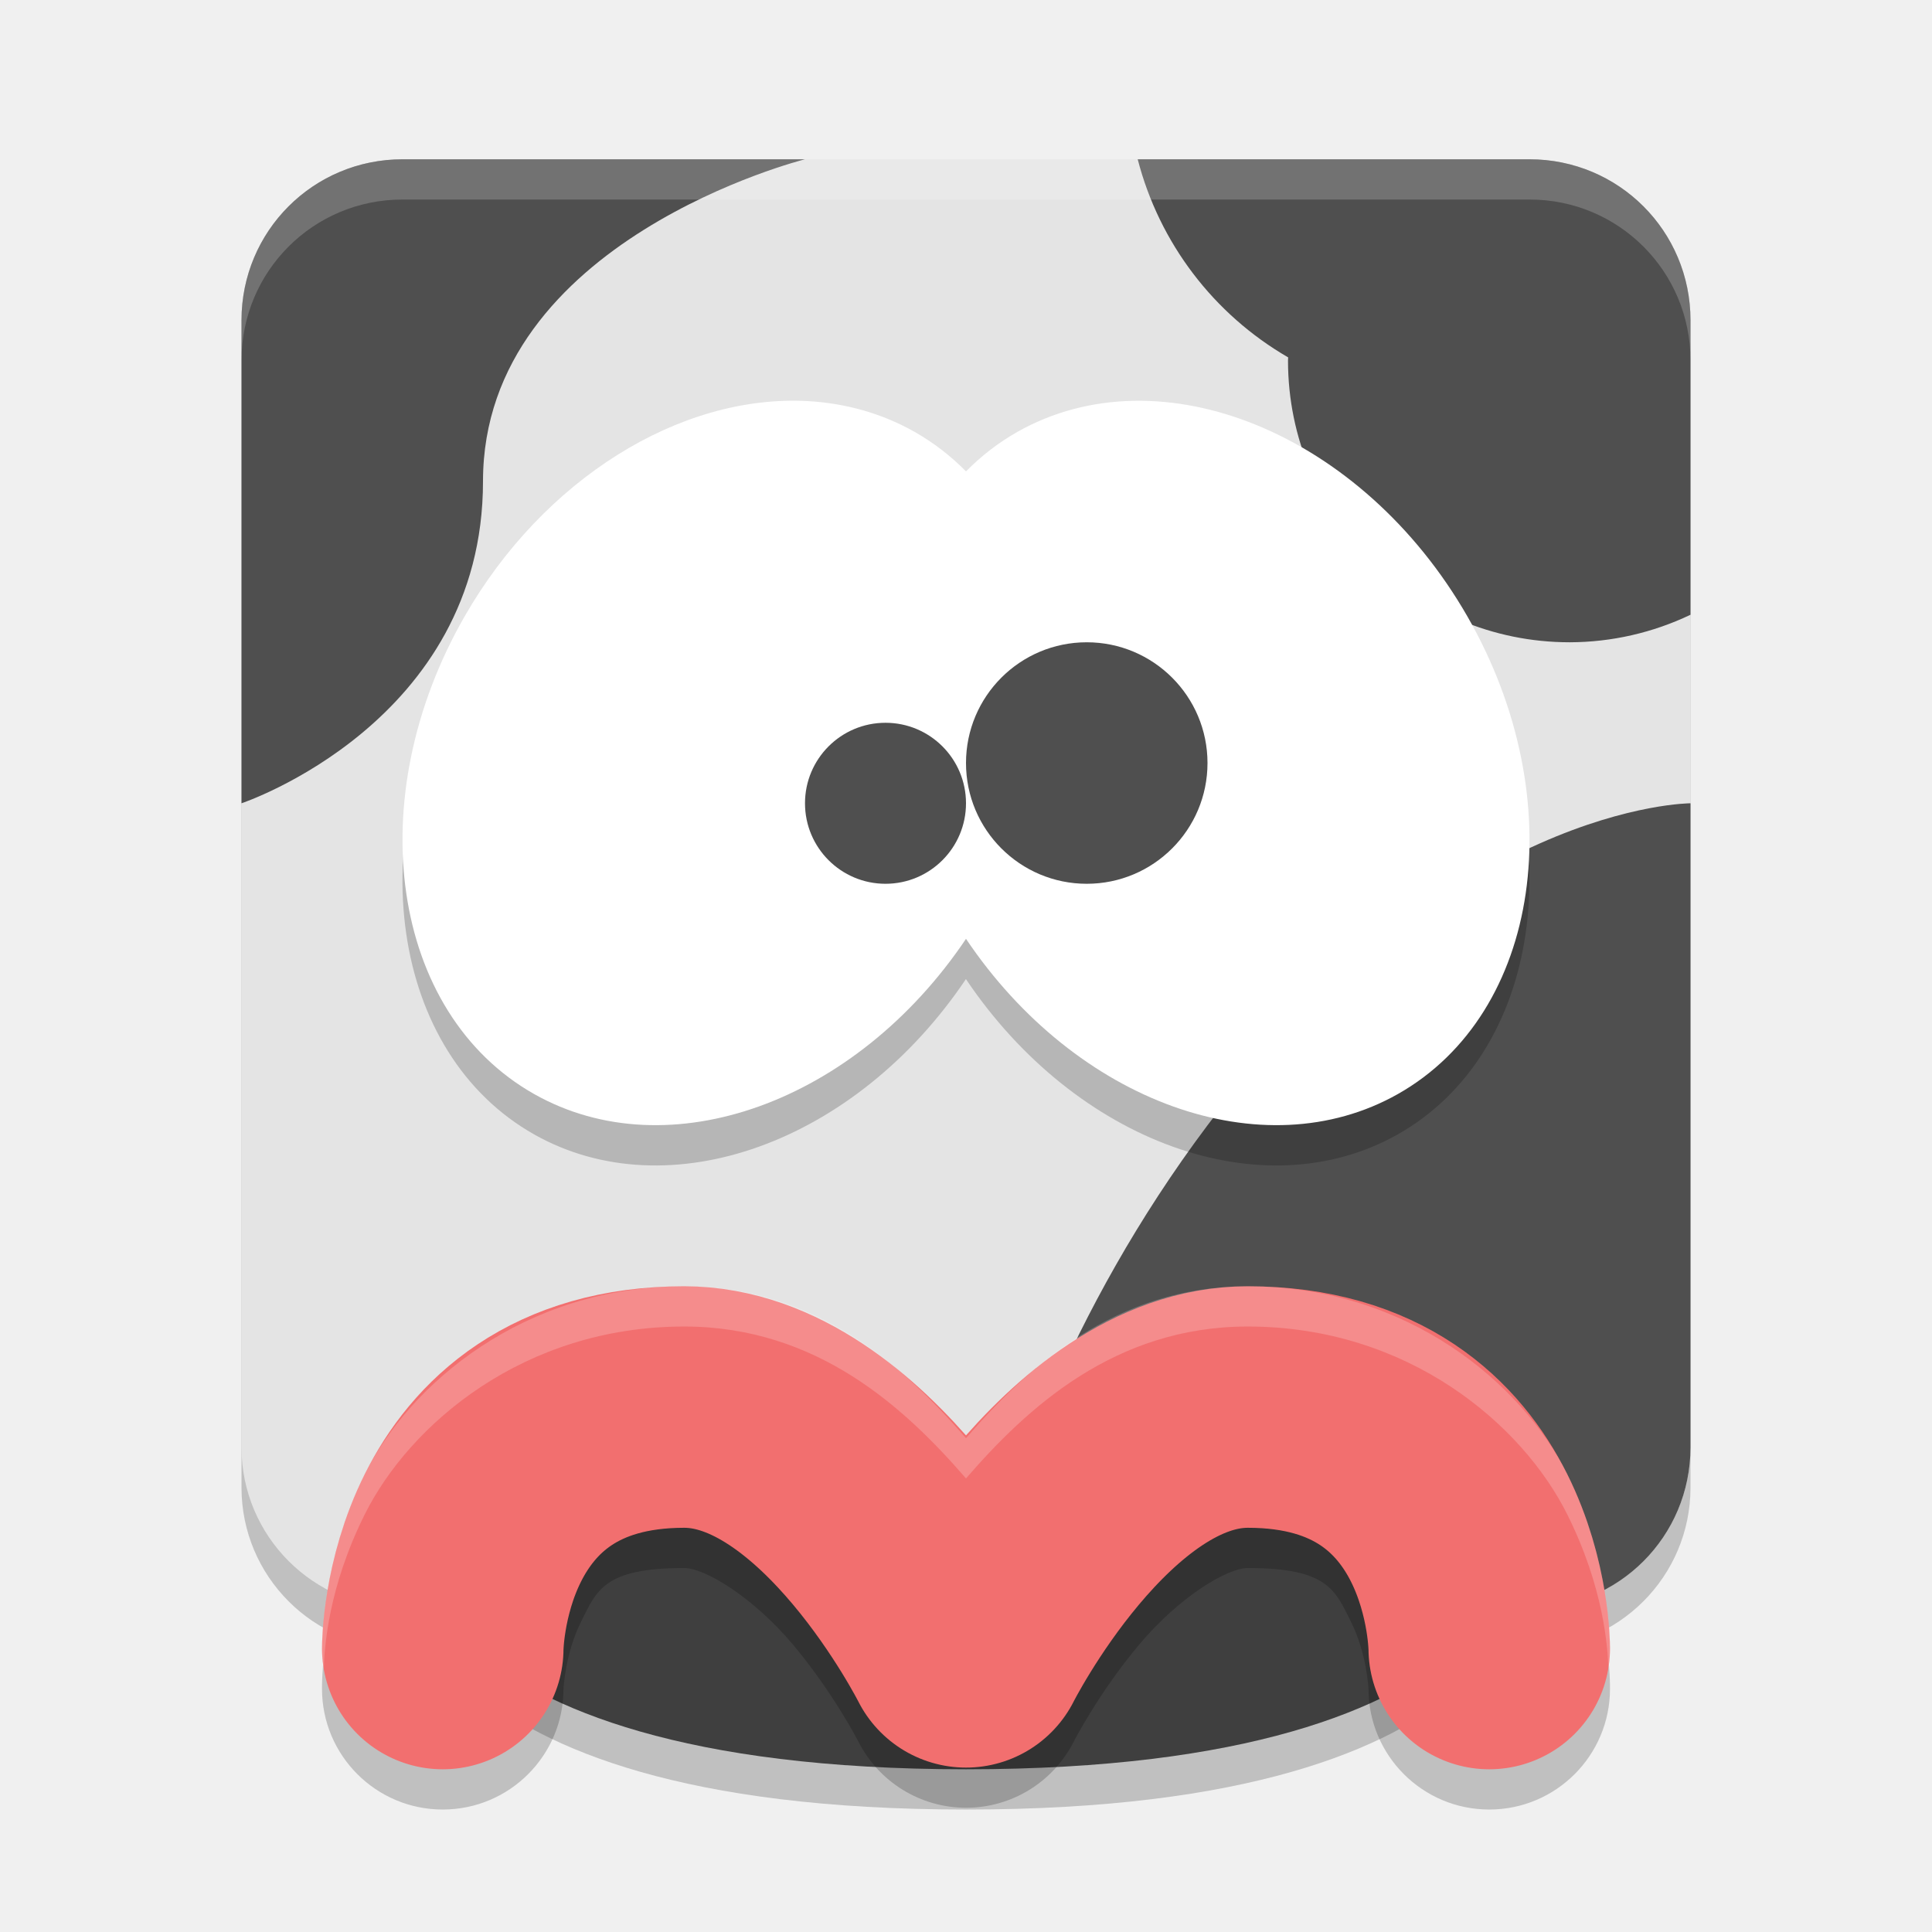
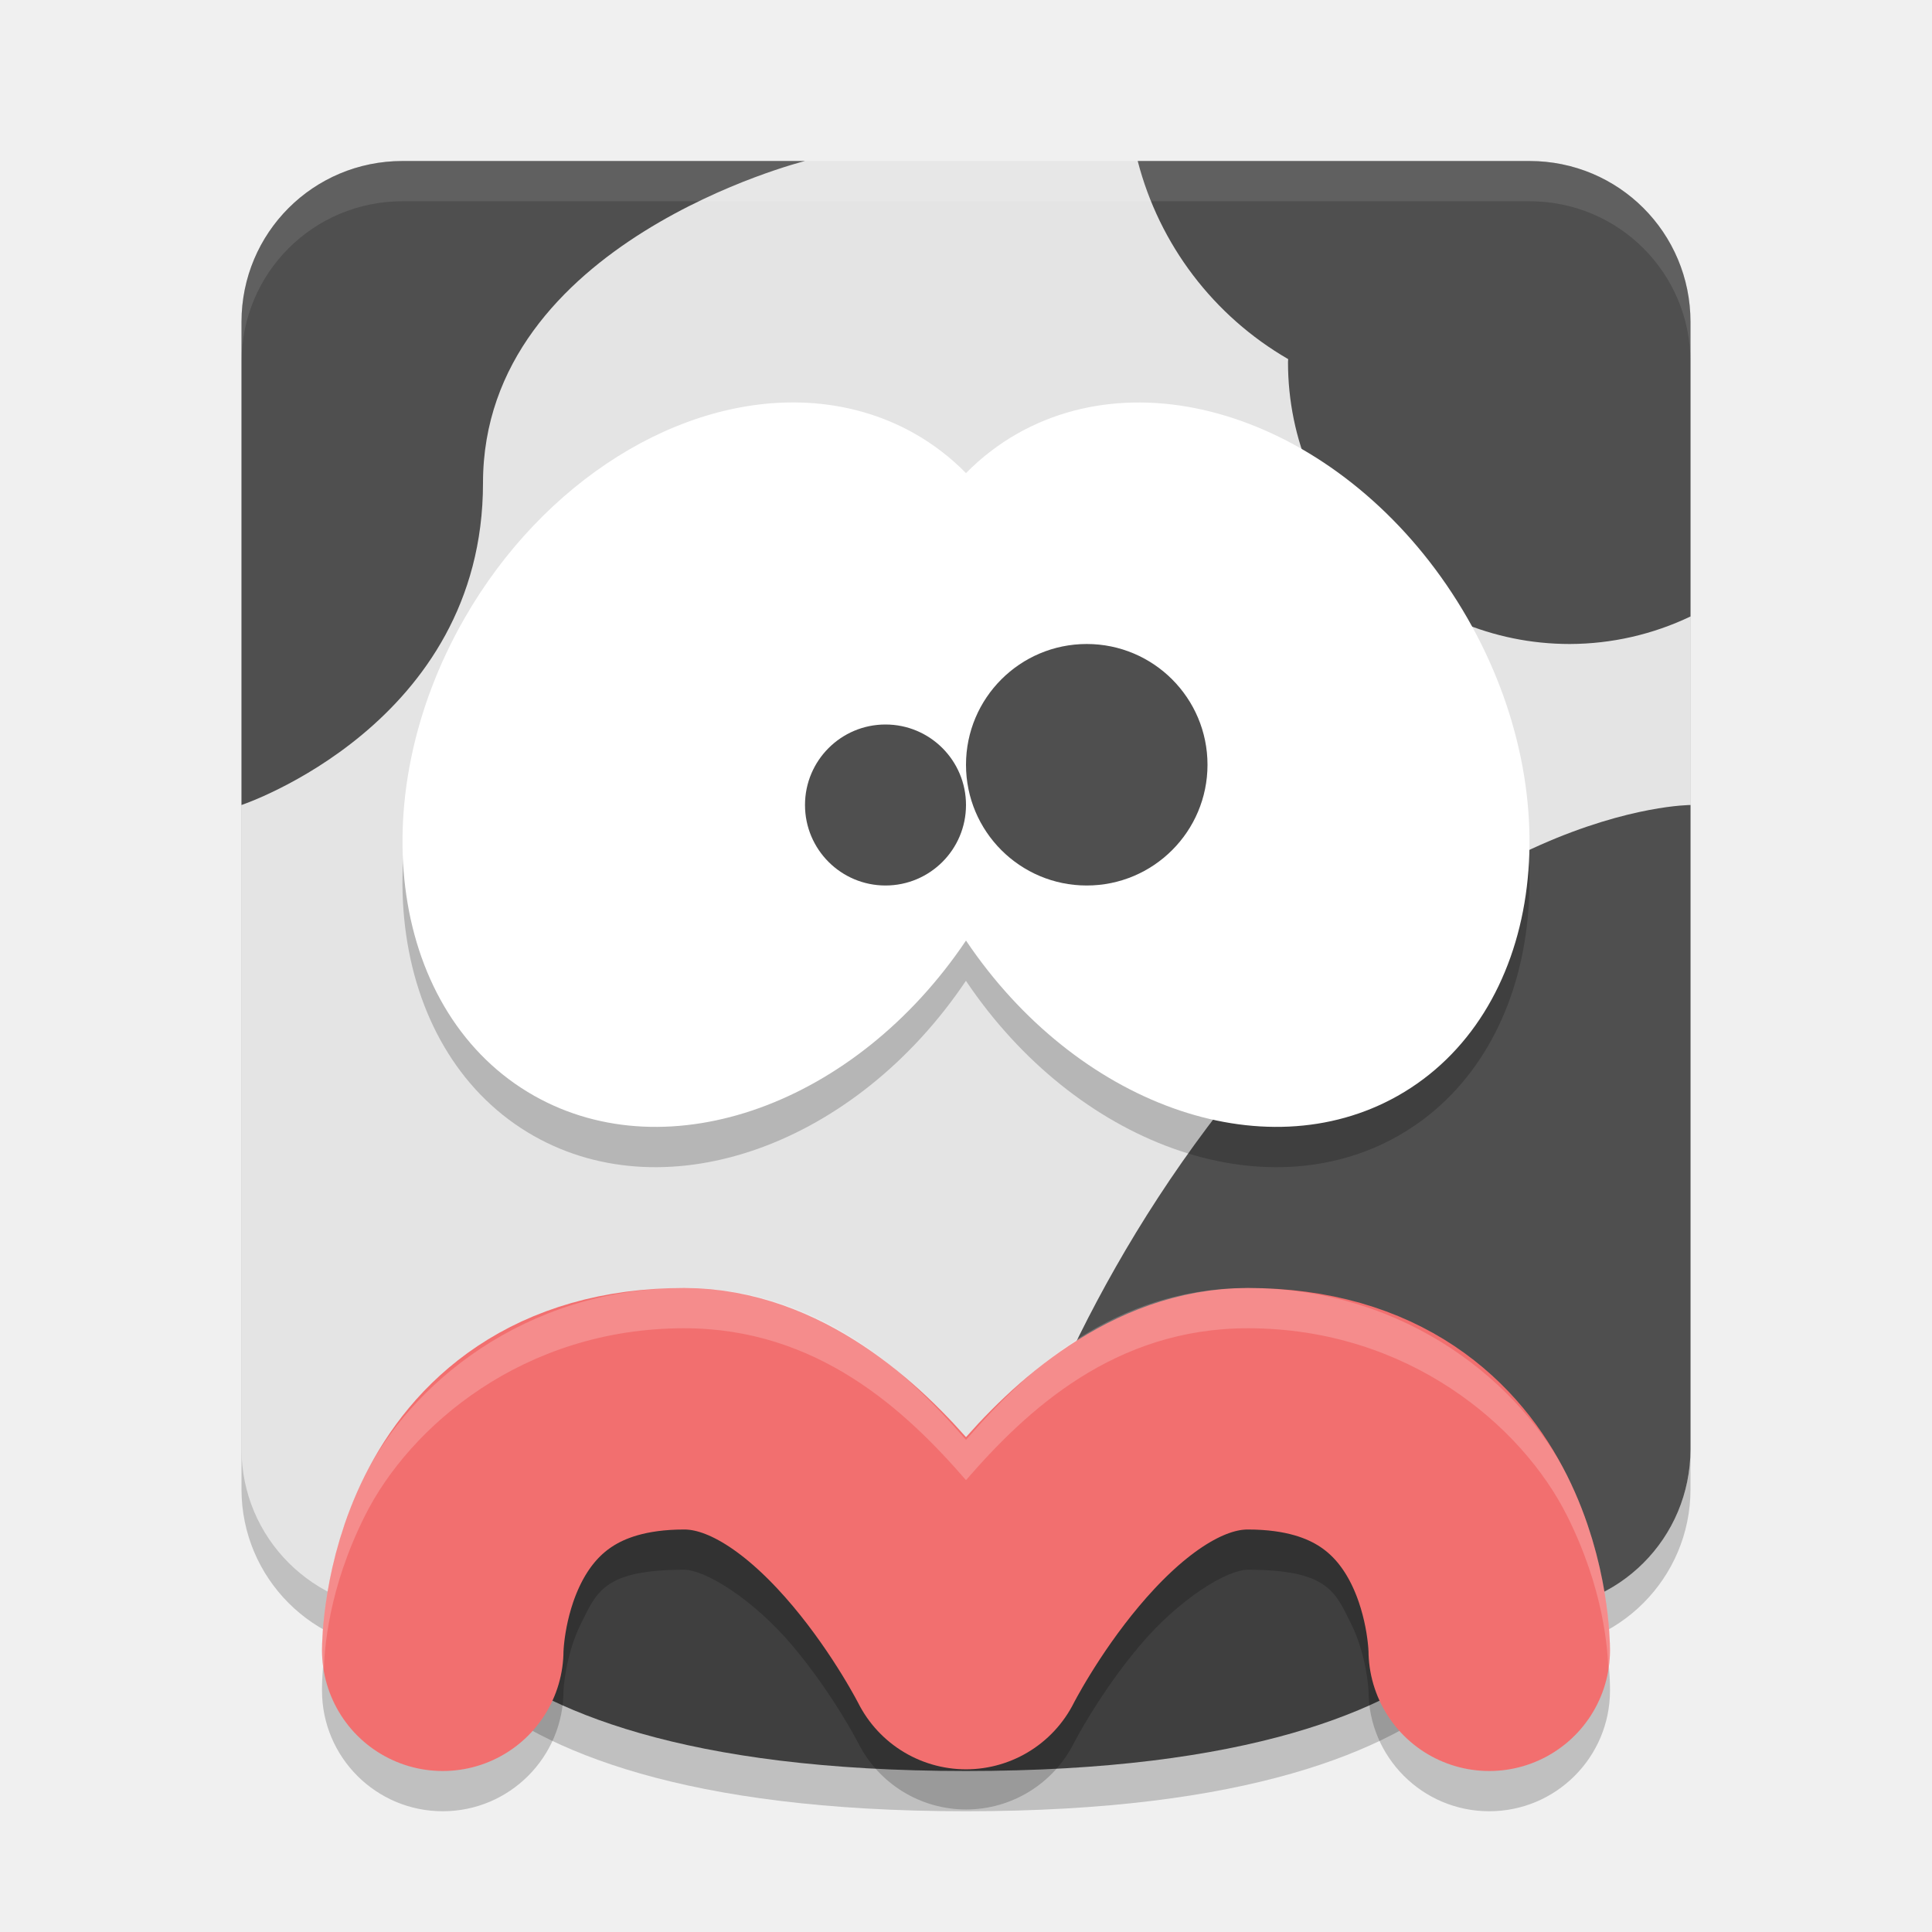
<svg xmlns="http://www.w3.org/2000/svg" width="24" height="24" version="1.1">
-   <g transform="translate(1 .9786363)">
-     <rect x="2" y="1.5" width="18" height="18" rx="2" ry="2" style="opacity:.2" />
-     <rect x="2" y="1" width="18" height="18" rx="2" ry="2" style="fill:#e4e4e4" />
-     <path d="m4 1c-1.108 0-2 0.892-2 2v6s3-1 3-4 4-4 4-4zm9.133 0a4 4 0 0 0 1.869 2.461 3.5 3.5 0 0 0-0.002 0.039 3.5 3.5 0 0 0 3.5 3.5 3.5 3.5 0 0 0 1.5-0.342v-3.658c0-1.108-0.892-2-2-2zm6.867 8s-3 0-6 4c-1.747 2.329-2.54 4.703-2.846 6h6.846c1.108 0 2-0.892 2-2z" style="fill:#4f4f4f" />
-     <path d="m4 1c-1.108 0-2 0.892-2 2v0.5c0-1.108 0.892-2 2-2h14c1.108 0 2 0.892 2 2v-0.5c0-1.108-0.892-2-2-2z" style="fill:#ffffff;opacity:.2" />
-     <path d="m4 18.5s0 3 7 3 7-3 7-3l-4-2-3 2-3-2z" style="opacity:.2" />
-     <path d="m4 18s0 3 7 3 7-3 7-3l-4-2-3 2-3-2z" style="fill:#3f3f3f" />
-     <path d="m 7.5,15.5 c -2,0 -3.413,1.22 -3.967,2.328 C 2.979,18.936 3,20 3,20 a 1.5,1.5 0 1 0 3,0 C 6,20 6.021,19.562 6.217,19.17 6.413,18.778 6.5,18.5 7.5,18.5 c 0.255,0 0.853,0.359 1.352,0.953 0.498,0.594 0.809,1.199 0.809,1.199 a 1.5,1.5 0 0 0 2.68,0 c 0,0 0.31,-0.605 0.809,-1.199 C 13.647,18.859 14.245,18.5 14.5,18.5 c 1,0 1.087,0.278 1.283,0.67 C 15.979,19.562 16,20 16,20 a 1.5,1.5 0 1 0 3,0 c 0,0 0.021,-1.064 -0.533,-2.172 C 17.913,16.72 16.5,15.5 14.5,15.5 12.845,15.5 11.753,16.518 11,17.387 10.247,16.518 9.155,15.5 7.5,15.5 Z" style="opacity:.2" />
-     <path d="m4.5 19.5s0-3 3-3c2 0 3.5 2.979 3.5 2.979s1.5-2.979 3.5-2.979c3 0 3 3 3 3" style="fill:none;stroke-linecap:round;stroke-linejoin:round;stroke-width:3;stroke:#f26f6f" />
-     <path d="m9.033 4.504a3.706 4.745 30.527 0 0-4.26 2.672 3.706 4.745 30.527 0 0 0.863 5.938 3.706 4.745 30.527 0 0 5.363-1.93 4.745 3.706 59.473 0 0 5.363 1.93 4.745 3.706 59.473 0 0 0.863-5.938 4.745 3.706 59.473 0 0-5.59-2.289 4.745 3.706 59.473 0 0-0.637 0.49 3.706 4.745 30.527 0 0-0.637-0.49 3.706 4.745 30.527 0 0-1.33-0.383z" style="opacity:.2" />
-     <path d="M 9.033,4.004 A 3.706,4.745 30.527 0 0 4.773,6.676 3.706,4.745 30.527 0 0 5.637,12.613 3.706,4.745 30.527 0 0 11,10.684 4.745,3.706 59.473 0 0 16.363,12.613 4.745,3.706 59.473 0 0 17.227,6.676 4.745,3.706 59.473 0 0 11.637,4.387 4.745,3.706 59.473 0 0 11,4.877 3.706,4.745 30.527 0 0 10.363,4.387 3.706,4.745 30.527 0 0 9.033,4.004 Z" style="fill:#ffffff" />
-     <circle cx="10" cy="9" r="1" style="fill:#4f4f4f" />
-     <circle cx="12.5" cy="8.5" r="1.5" style="fill:#4f4f4f" />
-     <path d="M 7.5,15 C 5.5,15 4.087,16.222 3.533,17.33 2.979,18.438 3,19.5 3,19.5 a 1.5,1.5 0 0 0 0.021,0.264 C 3.031,19.481 3.077,18.742 3.533,17.83 4.087,16.722 5.5,15.5 7.5,15.5 c 1.655,0 2.747,1.018 3.5,1.887 C 11.753,16.518 12.845,15.5 14.5,15.5 c 2,0 3.413,1.222 3.967,2.33 0.458,0.916 0.505,1.658 0.514,1.938 A 1.5,1.5 0 0 0 19,19.5 c 0,0 0.021,-1.062 -0.533,-2.17 C 17.913,16.222 16.5,15 14.5,15 12.845,15 11.753,16.018 11,16.887 10.247,16.018 9.155,15 7.5,15 Z" style="fill:#ffffff;opacity:.2" />
+   <g transform="translate(1 1)">
+     <rect style="opacity:.2" width="18" height="18" x="2" y="1.5" rx="2" ry="2" />
+     <rect style="fill:#e4e4e4" width="18" height="18" x="2" y="1" rx="2" ry="2" />
+     <path style="fill:#4f4f4f" d="m4 1c-1.108 0-2 0.892-2 2v6s3-1 3-4 4-4 4-4zm9.133 0a4 4 0 0 0 1.869 2.461 3.5 3.5 0 0 0-0.002 0.039 3.5 3.5 0 0 0 3.5 3.5 3.5 3.5 0 0 0 1.5-0.342v-3.658c0-1.108-0.892-2-2-2zm6.867 8s-3 0-6 4c-1.747 2.329-2.54 4.703-2.846 6h6.846c1.108 0 2-0.892 2-2z" />
+     <path style="fill:#ffffff;opacity:.1" d="m4 1c-1.108 0-2 0.892-2 2v0.5c0-1.108 0.892-2 2-2h14c1.108 0 2 0.892 2 2v-0.5c0-1.108-0.892-2-2-2z" />
+     <path style="opacity:.2" d="m4 18.5s0 3 7 3 7-3 7-3l-4-2-3 2-3-2z" />
+     <path style="fill:#3f3f3f" d="m4 18s0 3 7 3 7-3 7-3l-4-2-3 2-3-2z" />
+     <path style="opacity:.2" d="m 7.5,15.5 c -2,0 -3.413,1.22 -3.967,2.328 C 2.979,18.936 3,20 3,20 a 1.5,1.5 0 1 0 3,0 C 6,20 6.021,19.562 6.217,19.17 6.413,18.778 6.5,18.5 7.5,18.5 c 0.255,0 0.853,0.359 1.352,0.953 0.498,0.594 0.809,1.199 0.809,1.199 a 1.5,1.5 0 0 0 2.68,0 c 0,0 0.31,-0.605 0.809,-1.199 C 13.647,18.859 14.245,18.5 14.5,18.5 c 1,0 1.087,0.278 1.283,0.67 C 15.979,19.562 16,20 16,20 a 1.5,1.5 0 1 0 3,0 c 0,0 0.021,-1.064 -0.533,-2.172 C 17.913,16.72 16.5,15.5 14.5,15.5 12.845,15.5 11.753,16.518 11,17.387 10.247,16.518 9.155,15.5 7.5,15.5 Z" />
+     <path style="fill:none;stroke-linecap:round;stroke-linejoin:round;stroke-width:3;stroke:#f26f6f" d="m4.5 19.5s0-3 3-3c2 0 3.5 2.979 3.5 2.979s1.5-2.979 3.5-2.979c3 0 3 3 3 3" />
+     <path style="opacity:.2" d="m9.033 4.504a3.706 4.745 30.527 0 0-4.26 2.672 3.706 4.745 30.527 0 0 0.863 5.938 3.706 4.745 30.527 0 0 5.363-1.93 4.745 3.706 59.473 0 0 5.363 1.93 4.745 3.706 59.473 0 0 0.863-5.938 4.745 3.706 59.473 0 0-5.59-2.289 4.745 3.706 59.473 0 0-0.637 0.49 3.706 4.745 30.527 0 0-0.637-0.49 3.706 4.745 30.527 0 0-1.33-0.383z" />
+     <path style="fill:#ffffff" d="M 9.033,4.004 A 3.706,4.745 30.527 0 0 4.773,6.676 3.706,4.745 30.527 0 0 5.637,12.613 3.706,4.745 30.527 0 0 11,10.684 4.745,3.706 59.473 0 0 16.363,12.613 4.745,3.706 59.473 0 0 17.227,6.676 4.745,3.706 59.473 0 0 11.637,4.387 4.745,3.706 59.473 0 0 11,4.877 3.706,4.745 30.527 0 0 10.363,4.387 3.706,4.745 30.527 0 0 9.033,4.004 Z" />
+     <circle style="fill:#4f4f4f" cx="10" cy="9" r="1" />
+     <circle style="fill:#4f4f4f" cx="12.5" cy="8.5" r="1.5" />
+     <path style="fill:#ffffff;opacity:.2" d="M 7.5,15 C 5.5,15 4.087,16.222 3.533,17.33 2.979,18.438 3,19.5 3,19.5 a 1.5,1.5 0 0 0 0.021,0.264 C 3.031,19.481 3.077,18.742 3.533,17.83 4.087,16.722 5.5,15.5 7.5,15.5 c 1.655,0 2.747,1.018 3.5,1.887 C 11.753,16.518 12.845,15.5 14.5,15.5 c 2,0 3.413,1.222 3.967,2.33 0.458,0.916 0.505,1.658 0.514,1.938 A 1.5,1.5 0 0 0 19,19.5 c 0,0 0.021,-1.062 -0.533,-2.17 C 17.913,16.222 16.5,15 14.5,15 12.845,15 11.753,16.018 11,16.887 10.247,16.018 9.155,15 7.5,15 Z" />
  </g>
</svg>
